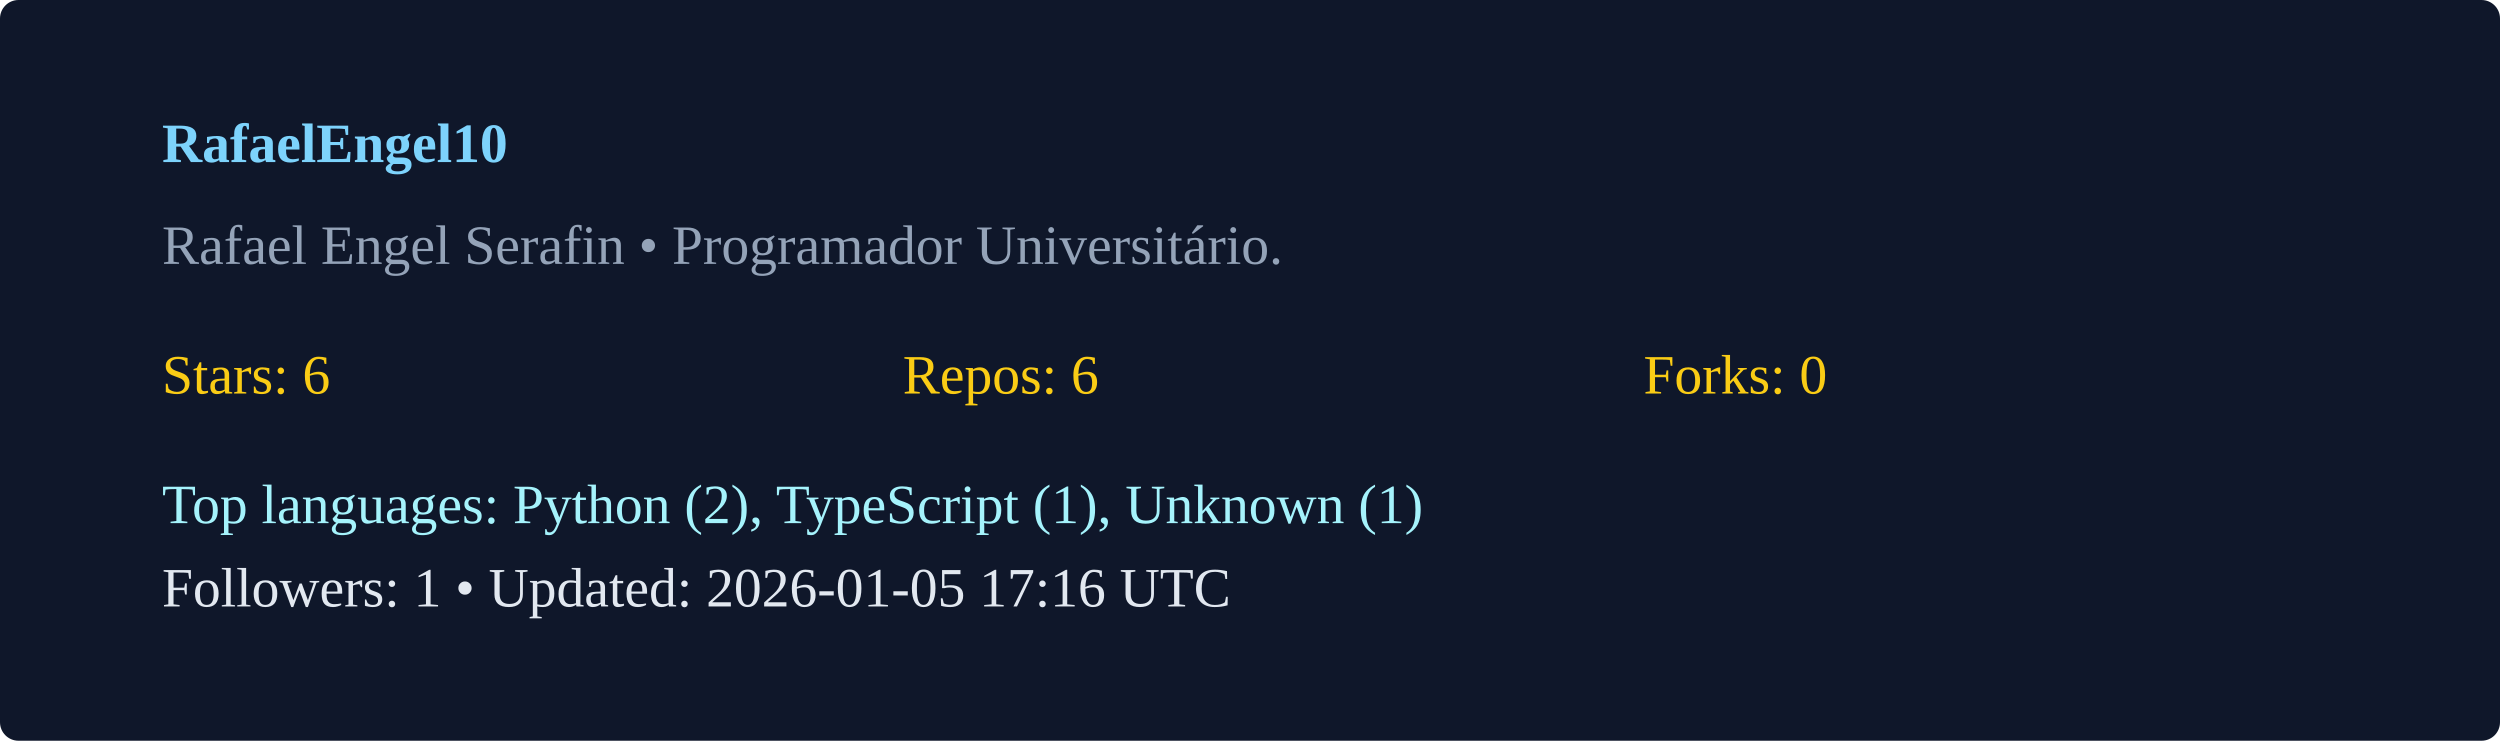
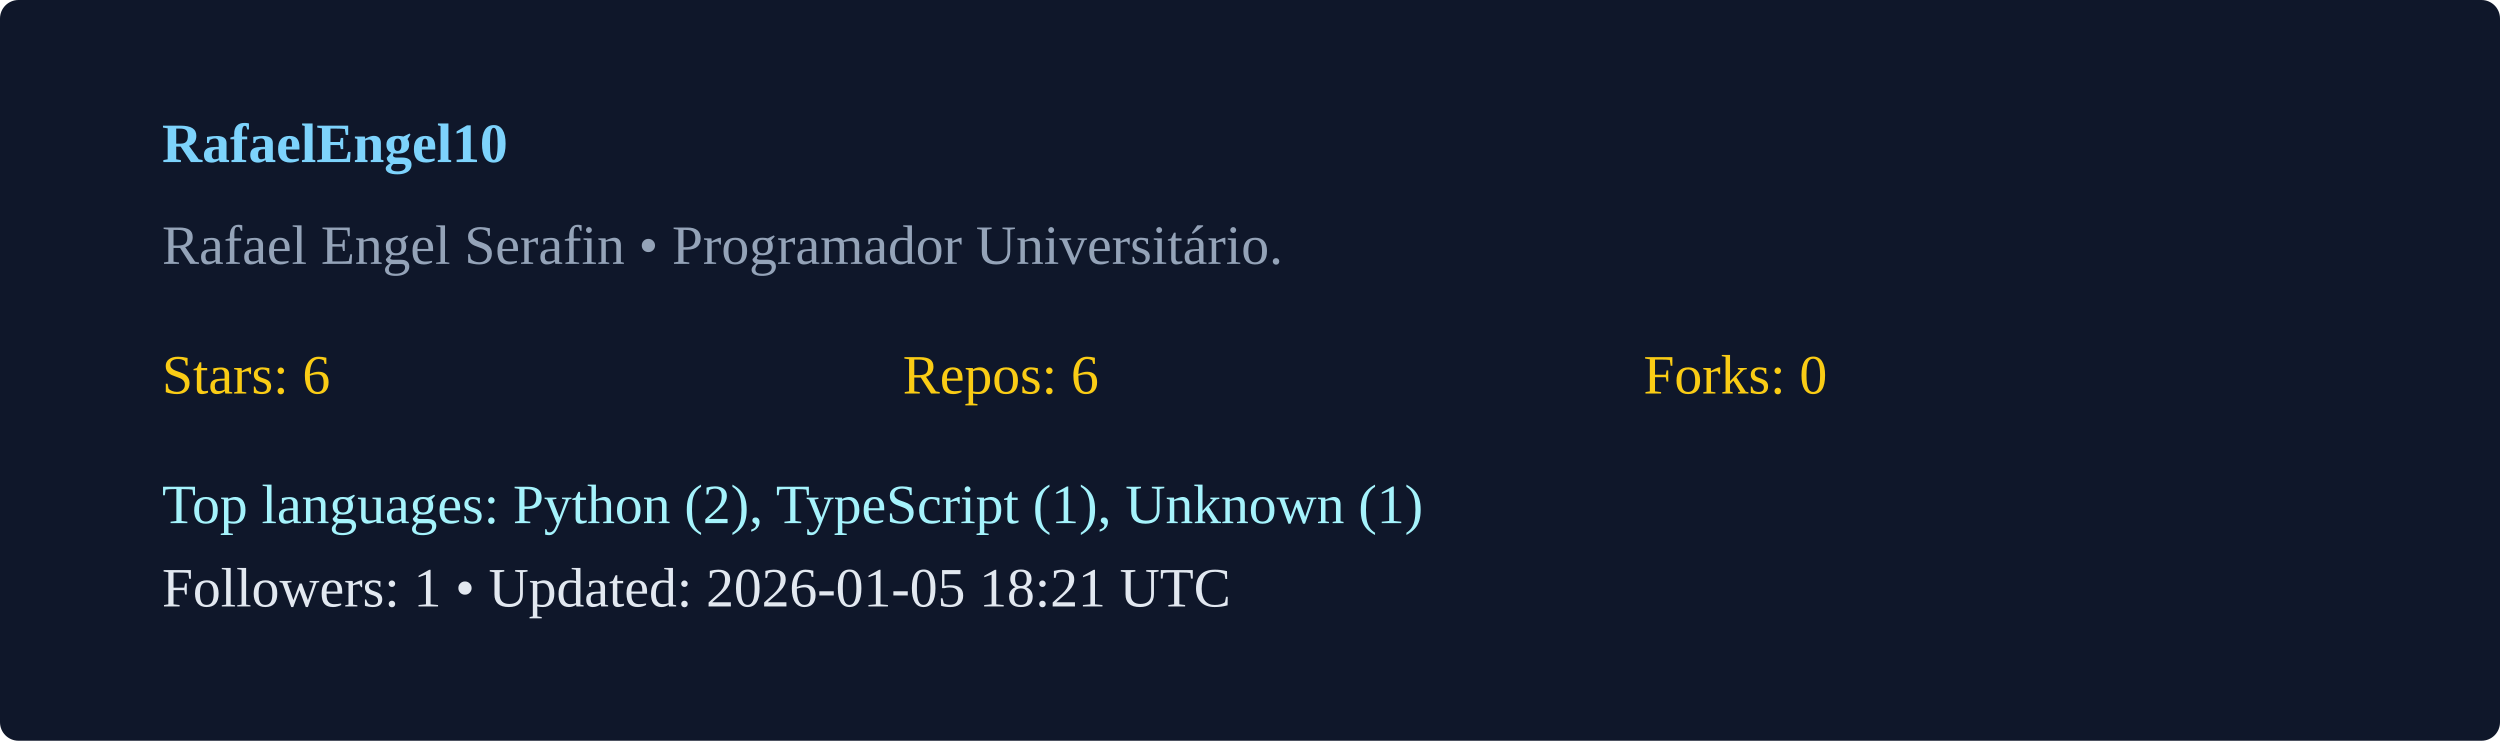
<svg xmlns="http://www.w3.org/2000/svg" width="540" height="160" viewBox="0 0 540 160">
  <rect width="100%" height="100%" rx="4" fill="#0f172a" />
  <g transform="translate(35,35)">
    <text x="0" y="0" fill="#7dd3fc" font-weight="600">RafaelEngel10</text>
    <text x="0" y="22" fill="#94a3b8">Rafael Engel Serafin  • Programador Universitário. </text>
    <g transform="translate(0,50)">
      <text x="0" y="0" fill="#facc15">Stars: 6</text>
      <text x="160" y="0" fill="#facc15">Repos: 6</text>
      <text x="320" y="0" fill="#facc15">Forks: 0</text>
      <text x="0" y="28" fill="#a5f3fc">Top languages: Python (2), TypeScript (1), Unknown (1)</text>
-       <text x="0" y="46" fill="#e2e8f0">Followers: 1 • Updated: 2026-01-05 17:16 UTC</text>
+       <text x="0" y="46" fill="#e2e8f0">Followers: 1 • Updated: 2026-01-05 18:21 UTC</text>
    </g>
  </g>
</svg>
